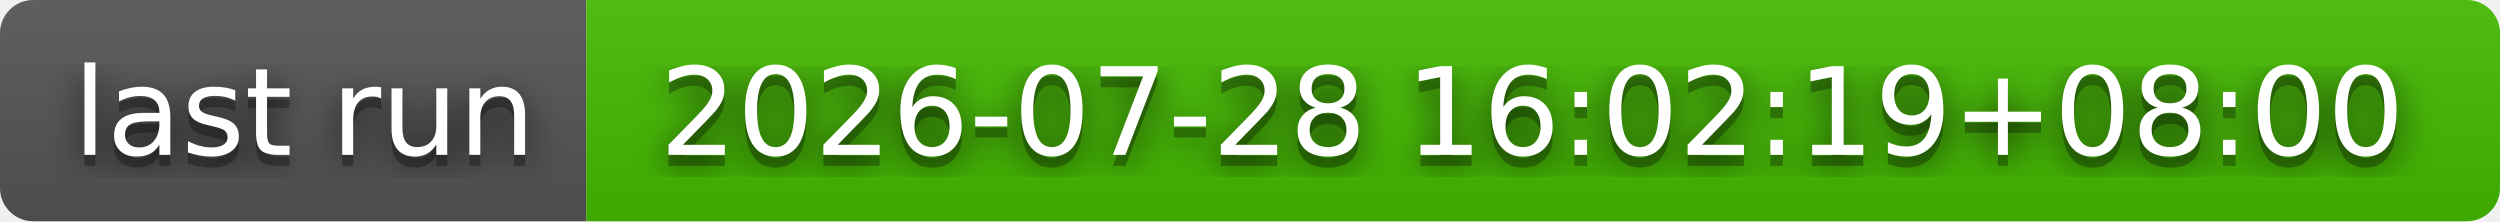
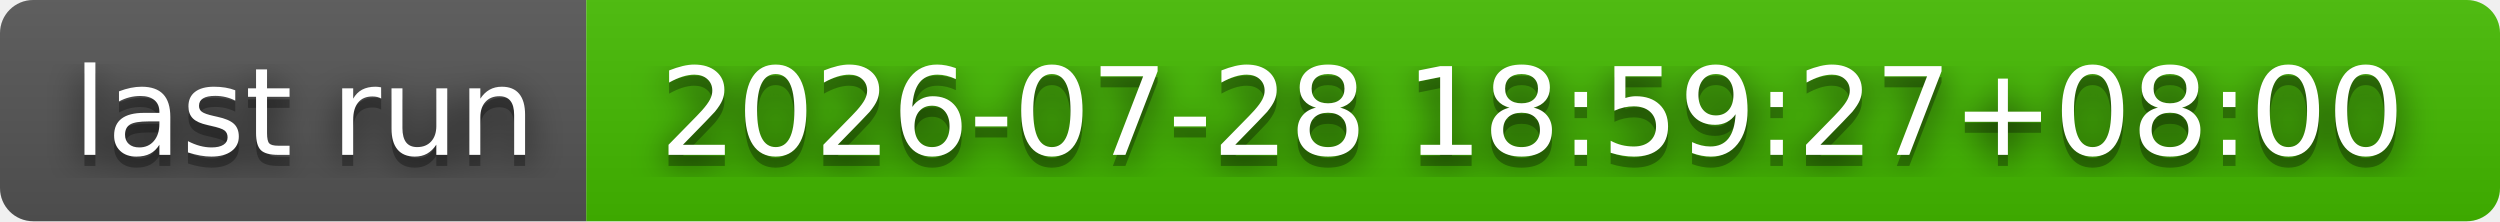
- <svg xmlns="http://www.w3.org/2000/svg" width="226" height="20" role="img" aria-label="last run: 2026-07-28 16:02:19+08:00">
+ <svg xmlns="http://www.w3.org/2000/svg" width="226" height="20" role="img" aria-label="last run: 2026-07-28 18:59:27+08:00">
  <filter id="blur">
    <feGaussianBlur stdDeviation="16" />
  </filter>
  <linearGradient id="s" x2="0" y2="100%">
    <stop offset="0" stop-color="#bbb" stop-opacity=".1" />
    <stop offset="1" stop-opacity=".1" />
  </linearGradient>
  <clipPath id="r">
    <rect width="226" height="20" rx="3" />
  </clipPath>
  <g clip-path="url(#r)">
    <rect width="53" height="20" fill="#555" />
    <rect x="53" width="173" height="20" fill="#4b0" />
    <rect width="226" height="20" fill="url(#s)" />
  </g>
  <g fill="#fff" text-anchor="middle" font-family="Verdana,Geneva,DejaVu Sans,sans-serif" text-rendering="geometricPrecision" font-size="110">
    <g transform="scale(.1)">
      <g aria-hidden="true" fill="#010101">
        <text x="275" y="150" fill-opacity=".8" filter="url(#blur)" textLength="430">last run</text>
        <text x="275" y="150" fill-opacity=".3" textLength="430">last run</text>
      </g>
      <text x="275" y="140" textLength="430">last run</text>
    </g>
    <g transform="scale(.1)">
      <g aria-hidden="true" fill="#010101">
-         <text x="1385" y="150" fill-opacity=".8" filter="url(#blur)" textLength="1630">2026-07-28 16:02:19+08:00</text>
-         <text x="1385" y="150" fill-opacity=".3" textLength="1630">2026-07-28 16:02:19+08:00</text>
+         <text x="1385" y="150" fill-opacity=".8" filter="url(#blur)" textLength="1630">2026-07-28 18:59:27+08:00</text>
+         <text x="1385" y="150" fill-opacity=".3" textLength="1630">2026-07-28 18:59:27+08:00</text>
      </g>
-       <text x="1385" y="140" textLength="1630">2026-07-28 16:02:19+08:00</text>
+       <text x="1385" y="140" textLength="1630">2026-07-28 18:59:27+08:00</text>
    </g>
  </g>
</svg>
